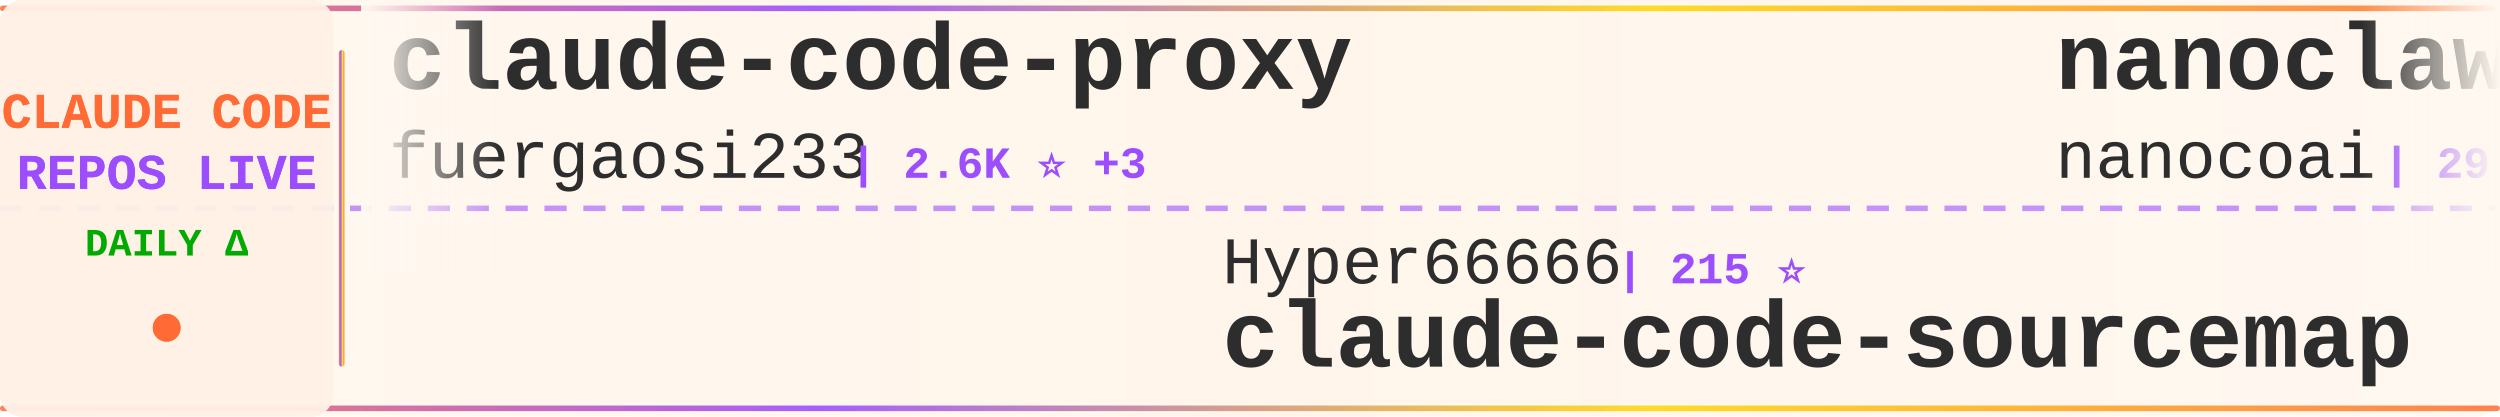
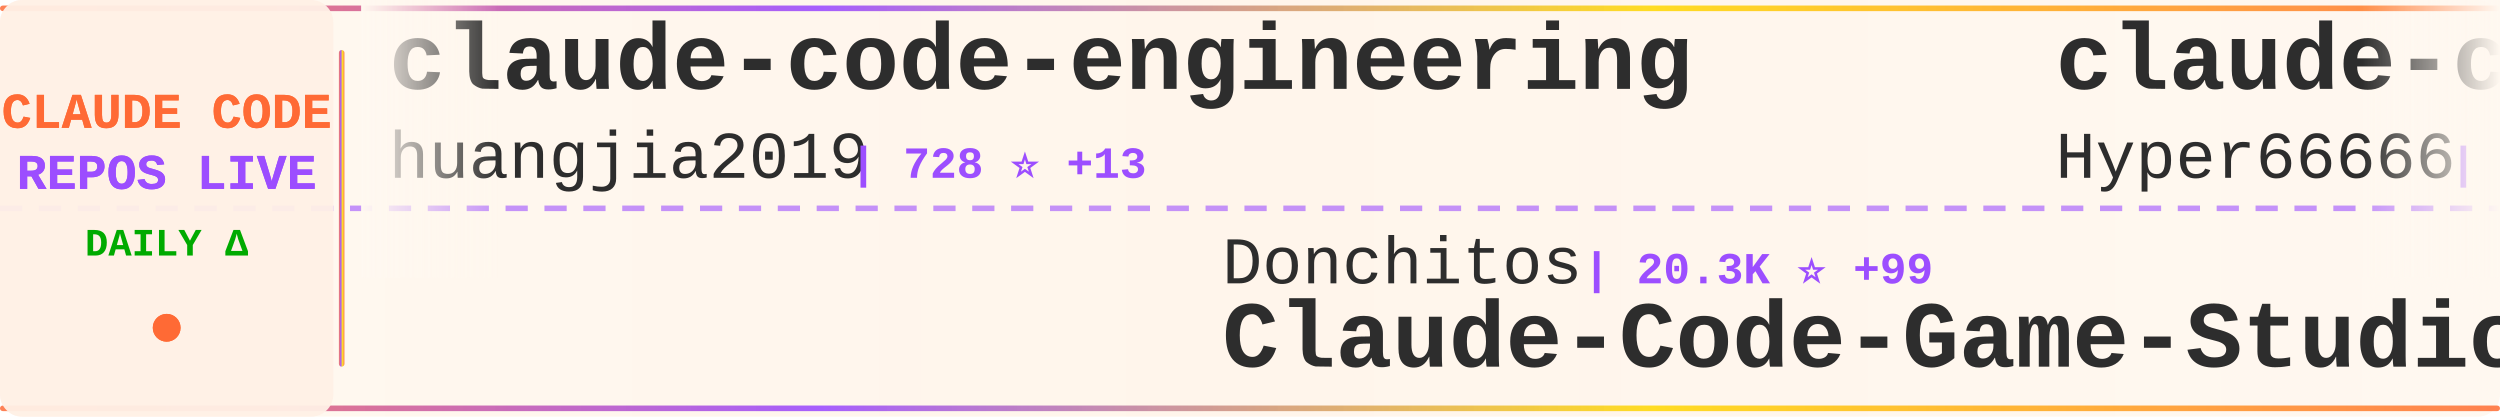
<svg xmlns="http://www.w3.org/2000/svg" width="900" height="150">
  <defs>
    <linearGradient id="tickerBg" x1="0%" y1="0%" x2="100%" y2="0%">
      <stop offset="0%" style="stop-color:#fff8f0;stop-opacity:0.98" />
      <stop offset="50%" style="stop-color:#fff5eb;stop-opacity:1" />
      <stop offset="100%" style="stop-color:#fff8f0;stop-opacity:0.98" />
    </linearGradient>
    <linearGradient id="borderGrad" x1="0%" y1="0%" x2="100%" y2="0%">
      <stop offset="0%" style="stop-color:#FF6B35;stop-opacity:0.85">
        <animate attributeName="stop-opacity" values="0.85;1;0.85" dur="2s" repeatCount="indefinite" />
      </stop>
      <stop offset="33%" style="stop-color:#9C4EFF;stop-opacity:0.9">
        <animate attributeName="stop-opacity" values="0.9;1;0.9" dur="2.2s" repeatCount="indefinite" />
      </stop>
      <stop offset="66%" style="stop-color:#FFD700;stop-opacity:0.85">
        <animate attributeName="stop-opacity" values="0.85;1;0.85" dur="1.8s" repeatCount="indefinite" />
      </stop>
      <stop offset="100%" style="stop-color:#FF6B35;stop-opacity:0.85">
        <animate attributeName="stop-opacity" values="0.85;1;0.85" dur="2s" repeatCount="indefinite" />
      </stop>
    </linearGradient>
    <filter id="textGlow">
      <feGaussianBlur stdDeviation="0.15" result="coloredBlur" />
      <feMerge>
        <feMergeNode in="coloredBlur" />
        <feMergeNode in="SourceGraphic" />
      </feMerge>
    </filter>
    <filter id="metricGlow">
      <feGaussianBlur stdDeviation="0.2" result="coloredBlur" />
      <feMerge>
        <feMergeNode in="coloredBlur" />
        <feMergeNode in="SourceGraphic" />
      </feMerge>
    </filter>
    <linearGradient id="leftFade" x1="0%" y1="0%" x2="100%" y2="0%">
      <stop offset="0%" style="stop-color:#fff8f0;stop-opacity:1" />
      <stop offset="100%" style="stop-color:#fff8f0;stop-opacity:0" />
    </linearGradient>
    <linearGradient id="rightFade" x1="0%" y1="0%" x2="100%" y2="0%">
      <stop offset="0%" style="stop-color:#fff8f0;stop-opacity:0" />
      <stop offset="100%" style="stop-color:#fff8f0;stop-opacity:1" />
    </linearGradient>
  </defs>
  <rect width="900" height="150" fill="url(#tickerBg)" rx="8" />
  <rect x="0" y="2" width="900" height="2" fill="url(#borderGrad)" rx="1" />
  <rect x="0" y="146" width="900" height="2" fill="url(#borderGrad)" rx="1" />
  <line x1="0" y1="75" x2="900" y2="75" stroke="#9C4EFF" stroke-width="2" stroke-dasharray="8 6" opacity="0.6" />
  <rect x="0" y="0" width="120" height="150" fill="#fff0e6" opacity="0.95" rx="8" />
  <text x="60" y="46" font-family="'Courier New', monospace" font-size="18" font-weight="bold" fill="#FF6B35" text-anchor="middle" filter="url(#textGlow)">
    CLAUDE CODE
  </text>
  <text x="60" y="68" font-family="'Courier New', monospace" font-size="18" font-weight="bold" fill="#9C4EFF" text-anchor="middle" filter="url(#textGlow)">
    REPOS LIVE
  </text>
  <text x="60" y="92" font-family="'Courier New', monospace" font-size="14" font-weight="bold" fill="#00aa00" text-anchor="middle">
    DAILY Δ
  </text>
  <circle cx="60" cy="118" r="5" fill="#FF6B35" filter="url(#metricGlow)">
    <animate attributeName="r" values="4;6;4" dur="1.5s" repeatCount="indefinite" />
    <animate attributeName="opacity" values="0.6;1;0.6" dur="1.5s" repeatCount="indefinite" />
  </circle>
  <rect x="122" y="18" width="2" height="114" fill="url(#borderGrad)" rx="1" />
  <clipPath id="tickerClip">
    <rect x="130" y="0" width="770" height="150" />
  </clipPath>
  <g clip-path="url(#tickerClip)">
    <g id="tickerItems">
      <animateTransform attributeName="transform" attributeType="XML" type="translate" from="0 0" to="-3000 0" dur="54s" repeatCount="indefinite" />
      <g transform="translate(0, 0)">
-         <text x="140" y="32" font-family="'Courier New', monospace" font-size="34" font-weight="bold" fill="#2d2d2d">claude-code-proxy</text>
-         <text x="140" y="64" font-family="'Courier New', monospace" font-size="24" font-weight="normal" fill="#2d2d2d" opacity="1.0">fuergaosi233</text>
-         <text x="306" y="64" font-family="'Courier New', monospace" font-size="16" font-weight="bold" fill="#9C4EFF"> | 2.6K ⭐ +3</text>
+         <text x="140" y="32" font-family="'Courier New', monospace" font-size="34" font-weight="bold" fill="#2d2d2d">claude-code-engineering</text>
+         <text x="140" y="64" font-family="'Courier New', monospace" font-size="24" font-weight="normal" fill="#2d2d2d" opacity="1.0">huangjia2019</text>
+         <text x="306" y="64" font-family="'Courier New', monospace" font-size="16" font-weight="bold" fill="#9C4EFF"> | 728 ⭐ +13</text>
      </g>
      <g transform="translate(300, 0)">
-         <text x="140" y="102" font-family="'Courier New', monospace" font-size="24" font-weight="normal" fill="#2d2d2d" opacity="1.0">Hyper66666</text>
-         <text x="282" y="102" font-family="'Courier New', monospace" font-size="16" font-weight="bold" fill="#9C4EFF"> | 215 ⭐</text>
-         <text x="140" y="132" font-family="'Courier New', monospace" font-size="34" font-weight="bold" fill="#2d2d2d">claude-code-sourcemap</text>
+         <text x="140" y="102" font-family="'Courier New', monospace" font-size="24" font-weight="normal" fill="#2d2d2d" opacity="1.0">Donchitos</text>
+         <text x="270" y="102" font-family="'Courier New', monospace" font-size="16" font-weight="bold" fill="#9C4EFF"> | 20.3K ⭐ +99</text>
+         <text x="140" y="132" font-family="'Courier New', monospace" font-size="34" font-weight="bold" fill="#2d2d2d">Claude-Code-Game-Studios</text>
      </g>
      <g transform="translate(600, 0)">
-         <text x="140" y="32" font-family="'Courier New', monospace" font-size="34" font-weight="bold" fill="#2d2d2d">nanoclaw</text>
-         <text x="140" y="64" font-family="'Courier New', monospace" font-size="24" font-weight="normal" fill="#2d2d2d" opacity="1.0">nanocoai</text>
-         <text x="258" y="64" font-family="'Courier New', monospace" font-size="16" font-weight="bold" fill="#9C4EFF"> | 29.5K ⭐ +37</text>
+         <text x="140" y="32" font-family="'Courier New', monospace" font-size="34" font-weight="bold" fill="#2d2d2d">claude-code-sourcemap</text>
+         <text x="140" y="64" font-family="'Courier New', monospace" font-size="24" font-weight="normal" fill="#2d2d2d" opacity="1.0">Hyper66666</text>
+         <text x="282" y="64" font-family="'Courier New', monospace" font-size="16" font-weight="bold" fill="#9C4EFF"> | 215 ⭐</text>
      </g>
      <g transform="translate(900, 0)">
-         <text x="140" y="102" font-family="'Courier New', monospace" font-size="24" font-weight="normal" fill="#2d2d2d" opacity="1.0">chauncygu</text>
-         <text x="270" y="102" font-family="'Courier New', monospace" font-size="16" font-weight="bold" fill="#9C4EFF"> | 2.5K ⭐ +4</text>
-         <text x="140" y="132" font-family="'Courier New', monospace" font-size="34" font-weight="bold" fill="#2d2d2d">collection-claude-code-s...</text>
+         <text x="140" y="102" font-family="'Courier New', monospace" font-size="24" font-weight="normal" fill="#2d2d2d" opacity="1.0">zebbern</text>
+         <text x="246" y="102" font-family="'Courier New', monospace" font-size="16" font-weight="bold" fill="#9C4EFF"> | 4.2K ⭐ +9</text>
+         <text x="140" y="132" font-family="'Courier New', monospace" font-size="34" font-weight="bold" fill="#2d2d2d">claude-code-guide</text>
      </g>
      <g transform="translate(1200, 0)">
-         <text x="140" y="32" font-family="'Courier New', monospace" font-size="34" font-weight="bold" fill="#2d2d2d">Claude-Code-Source-Study</text>
-         <text x="140" y="64" font-family="'Courier New', monospace" font-size="24" font-weight="normal" fill="#2d2d2d" opacity="1.0">luyao618</text>
-         <text x="258" y="64" font-family="'Courier New', monospace" font-size="16" font-weight="bold" fill="#9C4EFF"> | 1.5K ⭐ +7</text>
+         <text x="140" y="32" font-family="'Courier New', monospace" font-size="34" font-weight="bold" fill="#2d2d2d">claude-code-source-code-...</text>
+         <text x="140" y="64" font-family="'Courier New', monospace" font-size="24" font-weight="normal" fill="#2d2d2d" opacity="1.0">ghuntley</text>
+         <text x="258" y="64" font-family="'Courier New', monospace" font-size="16" font-weight="bold" fill="#9C4EFF"> | 980 ⭐ +1</text>
      </g>
      <g transform="translate(1500, 0)">
-         <text x="140" y="102" font-family="'Courier New', monospace" font-size="24" font-weight="normal" fill="#2d2d2d" opacity="1.0">ykdojo</text>
-         <text x="234" y="102" font-family="'Courier New', monospace" font-size="16" font-weight="bold" fill="#9C4EFF"> | 8.5K ⭐ +20</text>
-         <text x="140" y="132" font-family="'Courier New', monospace" font-size="34" font-weight="bold" fill="#2d2d2d">claude-code-tips</text>
+         <text x="140" y="102" font-family="'Courier New', monospace" font-size="24" font-weight="normal" fill="#2d2d2d" opacity="1.0">LING71671</text>
+         <text x="270" y="102" font-family="'Courier New', monospace" font-size="16" font-weight="bold" fill="#9C4EFF"> | 868 ⭐ +1</text>
+         <text x="140" y="132" font-family="'Courier New', monospace" font-size="34" font-weight="bold" fill="#2d2d2d">Open-ClaudeCode</text>
      </g>
      <g transform="translate(1800, 0)">
-         <text x="140" y="32" font-family="'Courier New', monospace" font-size="34" font-weight="bold" fill="#2d2d2d">ralph-claude-code</text>
-         <text x="140" y="64" font-family="'Courier New', monospace" font-size="24" font-weight="normal" fill="#2d2d2d" opacity="1.0">frankbria</text>
-         <text x="270" y="64" font-family="'Courier New', monospace" font-size="16" font-weight="bold" fill="#9C4EFF"> | 9.2K ⭐ +7</text>
+         <text x="140" y="32" font-family="'Courier New', monospace" font-size="34" font-weight="bold" fill="#2d2d2d">claude-code-reverse</text>
+         <text x="140" y="64" font-family="'Courier New', monospace" font-size="24" font-weight="normal" fill="#2d2d2d" opacity="1.0">Yuyz0112</text>
+         <text x="258" y="64" font-family="'Courier New', monospace" font-size="16" font-weight="bold" fill="#9C4EFF"> | 2.4K ⭐</text>
      </g>
      <g transform="translate(2100, 0)">
-         <text x="140" y="102" font-family="'Courier New', monospace" font-size="24" font-weight="normal" fill="#2d2d2d" opacity="1.0">anthropics</text>
-         <text x="282" y="102" font-family="'Courier New', monospace" font-size="16" font-weight="bold" fill="#9C4EFF"> | 7.8K ⭐ +20</text>
-         <text x="140" y="132" font-family="'Courier New', monospace" font-size="34" font-weight="bold" fill="#2d2d2d">claude-code-action</text>
+         <text x="140" y="102" font-family="'Courier New', monospace" font-size="24" font-weight="normal" fill="#2d2d2d" opacity="1.0">carlvellotti</text>
+         <text x="306" y="102" font-family="'Courier New', monospace" font-size="16" font-weight="bold" fill="#9C4EFF"> | 2.1K ⭐ +2</text>
+         <text x="140" y="132" font-family="'Courier New', monospace" font-size="34" font-weight="bold" fill="#2d2d2d">claude-code-pm-course</text>
      </g>
      <g transform="translate(2400, 0)">
-         <text x="140" y="32" font-family="'Courier New', monospace" font-size="34" font-weight="bold" fill="#2d2d2d">claude-code-best-practic...</text>
-         <text x="140" y="64" font-family="'Courier New', monospace" font-size="24" font-weight="normal" fill="#2d2d2d" opacity="1.0">shanraisshan</text>
-         <text x="306" y="64" font-family="'Courier New', monospace" font-size="16" font-weight="bold" fill="#9C4EFF"> | 55.3K ⭐ +141</text>
+         <text x="140" y="32" font-family="'Courier New', monospace" font-size="34" font-weight="bold" fill="#2d2d2d">claude-code-action</text>
+         <text x="140" y="64" font-family="'Courier New', monospace" font-size="24" font-weight="normal" fill="#2d2d2d" opacity="1.0">anthropics</text>
+         <text x="282" y="64" font-family="'Courier New', monospace" font-size="16" font-weight="bold" fill="#9C4EFF"> | 7.8K ⭐ +15</text>
      </g>
      <g transform="translate(2700, 0)">
-         <text x="140" y="102" font-family="'Courier New', monospace" font-size="24" font-weight="normal" fill="#2d2d2d" opacity="1.0">feiskyer</text>
-         <text x="258" y="102" font-family="'Courier New', monospace" font-size="16" font-weight="bold" fill="#9C4EFF"> | 1.5K ⭐ +2</text>
-         <text x="140" y="132" font-family="'Courier New', monospace" font-size="34" font-weight="bold" fill="#2d2d2d">claude-code-settings</text>
+         <text x="140" y="102" font-family="'Courier New', monospace" font-size="24" font-weight="normal" fill="#2d2d2d" opacity="1.0">Njengah</text>
+         <text x="246" y="102" font-family="'Courier New', monospace" font-size="16" font-weight="bold" fill="#9C4EFF"> | 1.7K ⭐ +1</text>
+         <text x="140" y="132" font-family="'Courier New', monospace" font-size="34" font-weight="bold" fill="#2d2d2d">claude-code-cheat-sheet</text>
      </g>
      <g transform="translate(3000, 0)">
-         <text x="140" y="32" font-family="'Courier New', monospace" font-size="34" font-weight="bold" fill="#2d2d2d">claude-code-proxy</text>
-         <text x="140" y="64" font-family="'Courier New', monospace" font-size="24" font-weight="normal" fill="#2d2d2d" opacity="1.0">fuergaosi233</text>
-         <text x="306" y="64" font-family="'Courier New', monospace" font-size="16" font-weight="bold" fill="#9C4EFF"> | 2.6K ⭐ +3</text>
+         <text x="140" y="32" font-family="'Courier New', monospace" font-size="34" font-weight="bold" fill="#2d2d2d">claude-code-engineering</text>
+         <text x="140" y="64" font-family="'Courier New', monospace" font-size="24" font-weight="normal" fill="#2d2d2d" opacity="1.0">huangjia2019</text>
+         <text x="306" y="64" font-family="'Courier New', monospace" font-size="16" font-weight="bold" fill="#9C4EFF"> | 728 ⭐ +13</text>
      </g>
      <g transform="translate(3300, 0)">
-         <text x="140" y="102" font-family="'Courier New', monospace" font-size="24" font-weight="normal" fill="#2d2d2d" opacity="1.0">Hyper66666</text>
-         <text x="282" y="102" font-family="'Courier New', monospace" font-size="16" font-weight="bold" fill="#9C4EFF"> | 215 ⭐</text>
-         <text x="140" y="132" font-family="'Courier New', monospace" font-size="34" font-weight="bold" fill="#2d2d2d">claude-code-sourcemap</text>
+         <text x="140" y="102" font-family="'Courier New', monospace" font-size="24" font-weight="normal" fill="#2d2d2d" opacity="1.0">Donchitos</text>
+         <text x="270" y="102" font-family="'Courier New', monospace" font-size="16" font-weight="bold" fill="#9C4EFF"> | 20.3K ⭐ +99</text>
+         <text x="140" y="132" font-family="'Courier New', monospace" font-size="34" font-weight="bold" fill="#2d2d2d">Claude-Code-Game-Studios</text>
      </g>
      <g transform="translate(3600, 0)">
-         <text x="140" y="32" font-family="'Courier New', monospace" font-size="34" font-weight="bold" fill="#2d2d2d">nanoclaw</text>
-         <text x="140" y="64" font-family="'Courier New', monospace" font-size="24" font-weight="normal" fill="#2d2d2d" opacity="1.0">nanocoai</text>
-         <text x="258" y="64" font-family="'Courier New', monospace" font-size="16" font-weight="bold" fill="#9C4EFF"> | 29.5K ⭐ +37</text>
+         <text x="140" y="32" font-family="'Courier New', monospace" font-size="34" font-weight="bold" fill="#2d2d2d">claude-code-sourcemap</text>
+         <text x="140" y="64" font-family="'Courier New', monospace" font-size="24" font-weight="normal" fill="#2d2d2d" opacity="1.0">Hyper66666</text>
+         <text x="282" y="64" font-family="'Courier New', monospace" font-size="16" font-weight="bold" fill="#9C4EFF"> | 215 ⭐</text>
      </g>
      <g transform="translate(3900, 0)">
-         <text x="140" y="102" font-family="'Courier New', monospace" font-size="24" font-weight="normal" fill="#2d2d2d" opacity="1.0">chauncygu</text>
-         <text x="270" y="102" font-family="'Courier New', monospace" font-size="16" font-weight="bold" fill="#9C4EFF"> | 2.5K ⭐ +4</text>
-         <text x="140" y="132" font-family="'Courier New', monospace" font-size="34" font-weight="bold" fill="#2d2d2d">collection-claude-code-s...</text>
+         <text x="140" y="102" font-family="'Courier New', monospace" font-size="24" font-weight="normal" fill="#2d2d2d" opacity="1.0">zebbern</text>
+         <text x="246" y="102" font-family="'Courier New', monospace" font-size="16" font-weight="bold" fill="#9C4EFF"> | 4.2K ⭐ +9</text>
+         <text x="140" y="132" font-family="'Courier New', monospace" font-size="34" font-weight="bold" fill="#2d2d2d">claude-code-guide</text>
      </g>
    </g>
  </g>
  <rect x="130" y="0" width="50" height="100" fill="url(#leftFade)" />
  <rect x="850" y="0" width="50" height="100" fill="url(#rightFade)" />
</svg>
